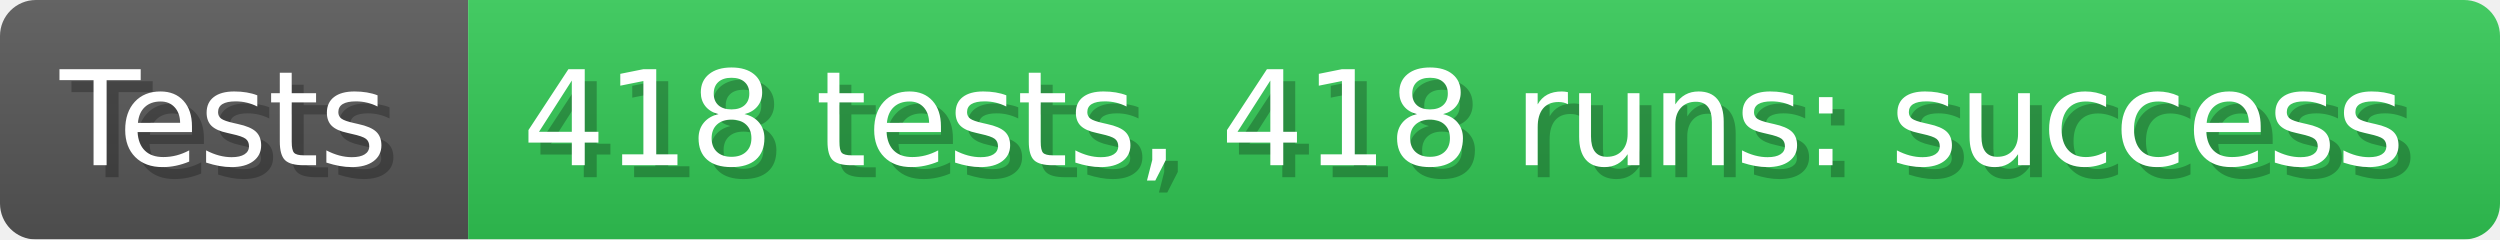
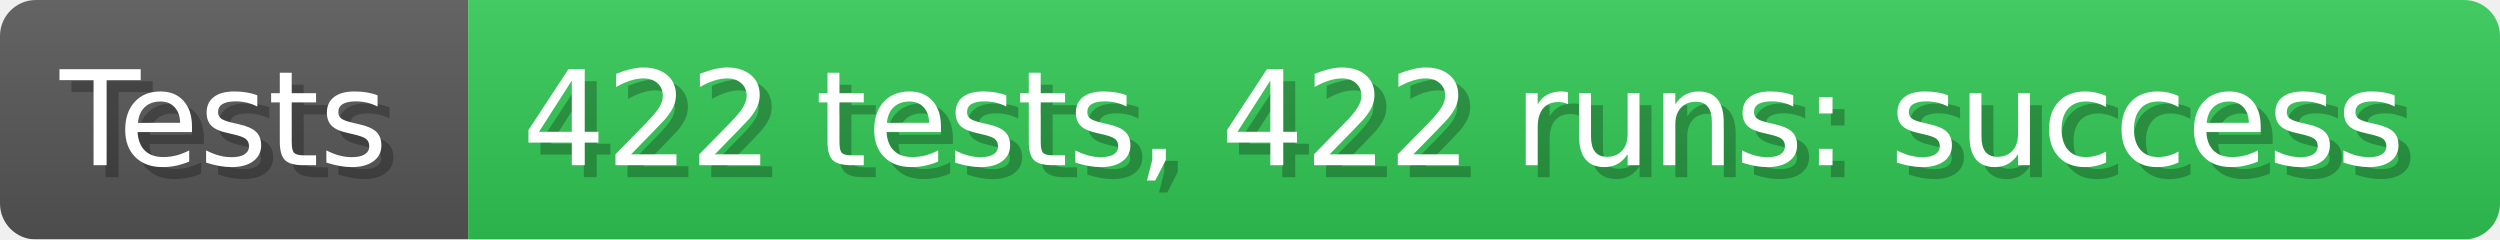
- <svg xmlns="http://www.w3.org/2000/svg" width="208.8" height="20" viewBox="0 0 2088 200" role="img" aria-label="Tests: 418 tests, 418 runs: success">
+ <svg xmlns="http://www.w3.org/2000/svg" width="208.8" height="20" viewBox="0 0 2088 200" role="img" aria-label="Tests: 422 tests, 422 runs: success">
  <linearGradient id="a" x2="0" y2="100%">
    <stop offset="0" stop-opacity=".1" stop-color="#EEE" />
    <stop offset="1" stop-opacity=".1" />
  </linearGradient>
  <mask id="m">
    <rect width="2088" height="200" rx="30" fill="#FFF" />
  </mask>
  <g mask="url(#m)">
    <rect width="391" height="200" fill="#555" />
    <rect width="1697" height="200" fill="#31c653" x="391" />
    <rect width="2088" height="200" fill="url(#a)" />
  </g>
  <g aria-hidden="true" fill="#fff" text-anchor="start" font-family="Verdana,DejaVu Sans,sans-serif" font-size="110">
    <text x="60" y="148" textLength="291" fill="#000" opacity="0.25">Tests</text>
    <text x="50" y="138" textLength="291">Tests</text>
-     <text x="446" y="148" textLength="1597" fill="#000" opacity="0.25">418 tests, 418 runs: success</text>
-     <text x="436" y="138" textLength="1597">418 tests, 418 runs: success</text>
+     <text x="446" y="148" textLength="1597" fill="#000" opacity="0.25">422 tests, 422 runs: success</text>
+     <text x="436" y="138" textLength="1597">422 tests, 422 runs: success</text>
  </g>
</svg>
